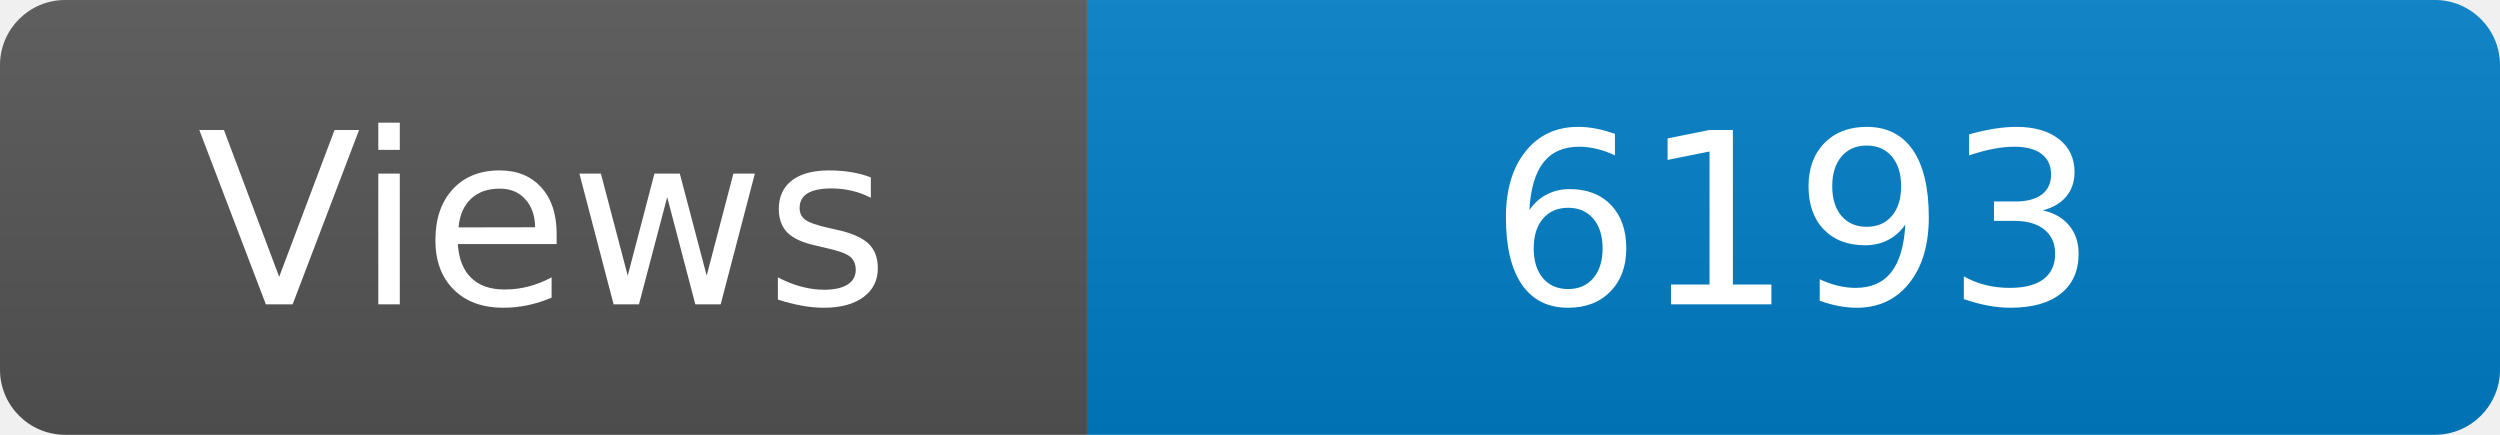
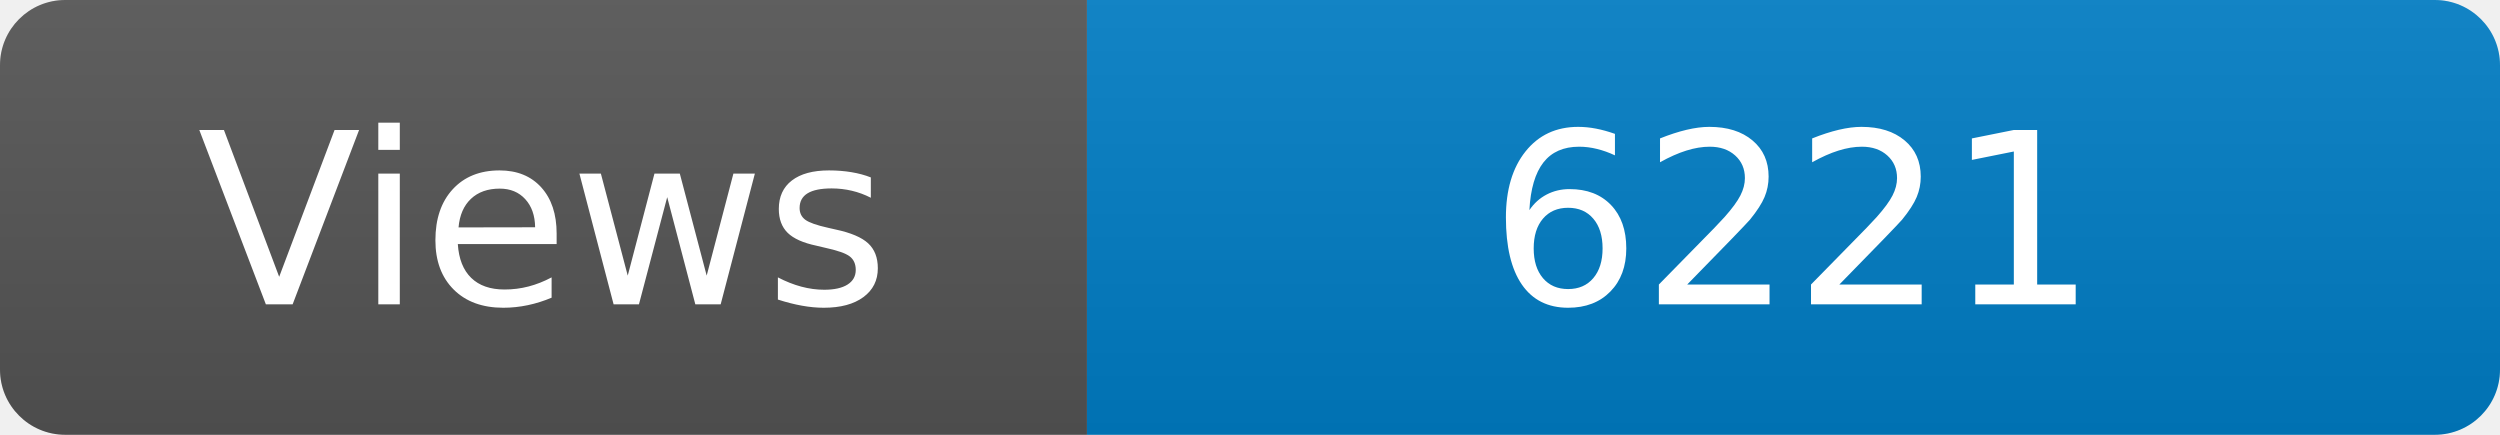
<svg xmlns="http://www.w3.org/2000/svg" width="115" height="20" role="img" aria-label="Maintained?: yes">
  <linearGradient id="s" x2="0" y2="100%">
    <stop offset="0" stop-color="#bbb" stop-opacity=".1" />
    <stop offset="1" stop-opacity=".1" />
  </linearGradient>
  <clipPath id="r">
    <rect width="115" height="20" rx="3" fill="#fff" />
  </clipPath>
  <g clip-path="url(#r)">
    <rect width="50" height="20" fill="#555" />
    <rect x="50" width="160" height="20" fill="#007ec6" />
    <rect width="115" height="20" fill="url(#s)" />
  </g>
  <g fill="#fff" text-anchor="middle" font-family="Verdana,Geneva,DejaVu Sans,sans-serif" font-size="110">
    <text x="250" y="140" transform="scale(.1)" fill="#fff">Views</text>
-     <text x="825" y="140" transform="scale(.1)" fill="#fff">6193</text>
+     <text x="825" y="140" transform="scale(.1)" fill="#fff">6221</text>
  </g>
</svg>
